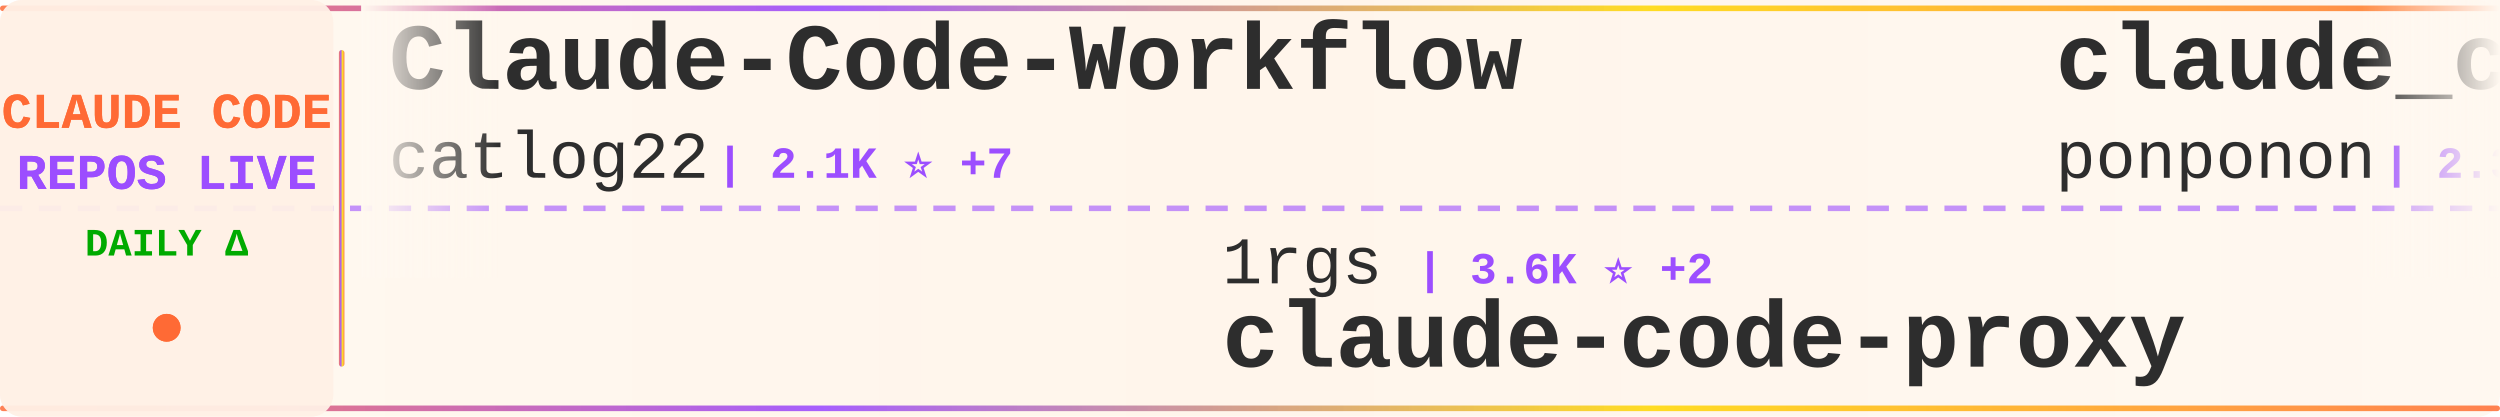
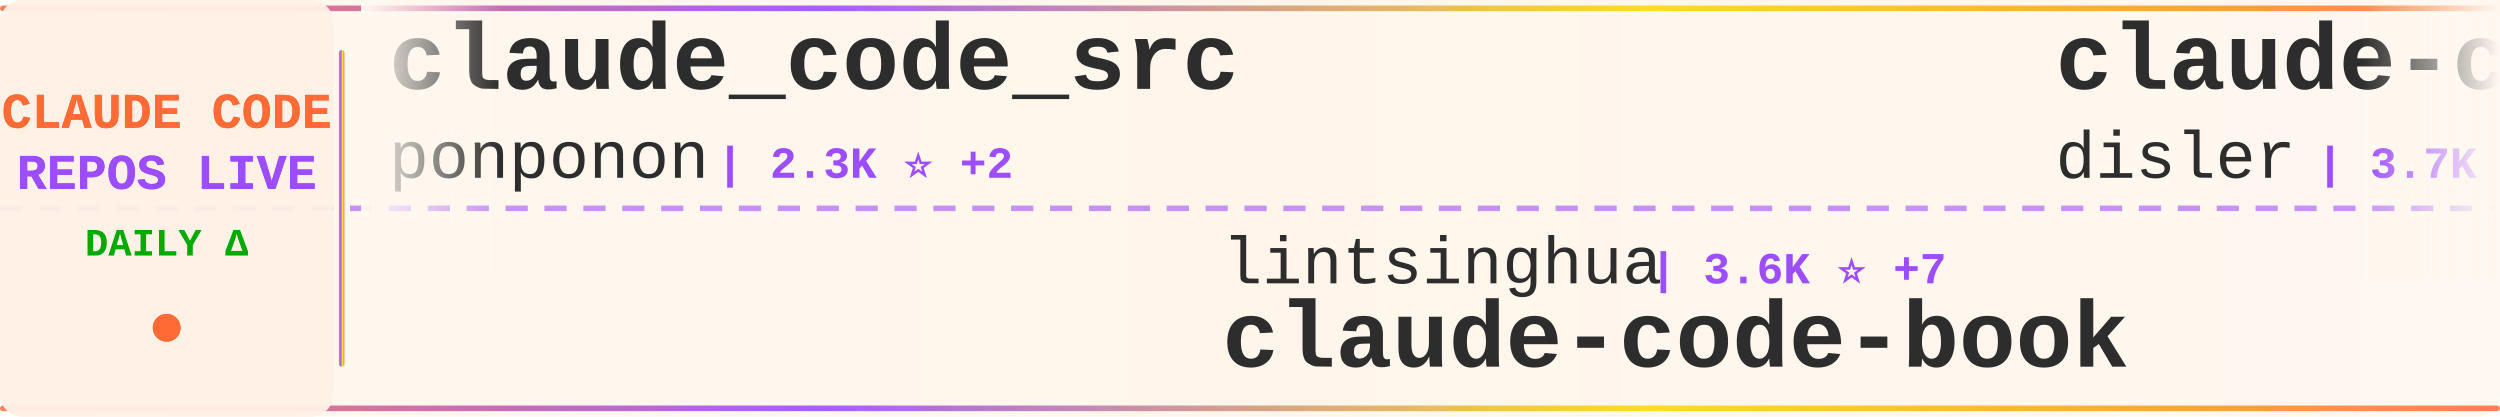
<svg xmlns="http://www.w3.org/2000/svg" width="900" height="150">
  <defs>
    <linearGradient id="tickerBg" x1="0%" y1="0%" x2="100%" y2="0%">
      <stop offset="0%" style="stop-color:#fff8f0;stop-opacity:0.98" />
      <stop offset="50%" style="stop-color:#fff5eb;stop-opacity:1" />
      <stop offset="100%" style="stop-color:#fff8f0;stop-opacity:0.98" />
    </linearGradient>
    <linearGradient id="borderGrad" x1="0%" y1="0%" x2="100%" y2="0%">
      <stop offset="0%" style="stop-color:#FF6B35;stop-opacity:0.85">
        <animate attributeName="stop-opacity" values="0.85;1;0.85" dur="2s" repeatCount="indefinite" />
      </stop>
      <stop offset="33%" style="stop-color:#9C4EFF;stop-opacity:0.9">
        <animate attributeName="stop-opacity" values="0.9;1;0.9" dur="2.2s" repeatCount="indefinite" />
      </stop>
      <stop offset="66%" style="stop-color:#FFD700;stop-opacity:0.85">
        <animate attributeName="stop-opacity" values="0.85;1;0.85" dur="1.8s" repeatCount="indefinite" />
      </stop>
      <stop offset="100%" style="stop-color:#FF6B35;stop-opacity:0.85">
        <animate attributeName="stop-opacity" values="0.85;1;0.85" dur="2s" repeatCount="indefinite" />
      </stop>
    </linearGradient>
    <filter id="textGlow">
      <feGaussianBlur stdDeviation="0.15" result="coloredBlur" />
      <feMerge>
        <feMergeNode in="coloredBlur" />
        <feMergeNode in="SourceGraphic" />
      </feMerge>
    </filter>
    <filter id="metricGlow">
      <feGaussianBlur stdDeviation="0.2" result="coloredBlur" />
      <feMerge>
        <feMergeNode in="coloredBlur" />
        <feMergeNode in="SourceGraphic" />
      </feMerge>
    </filter>
    <linearGradient id="leftFade" x1="0%" y1="0%" x2="100%" y2="0%">
      <stop offset="0%" style="stop-color:#fff8f0;stop-opacity:1" />
      <stop offset="100%" style="stop-color:#fff8f0;stop-opacity:0" />
    </linearGradient>
    <linearGradient id="rightFade" x1="0%" y1="0%" x2="100%" y2="0%">
      <stop offset="0%" style="stop-color:#fff8f0;stop-opacity:0" />
      <stop offset="100%" style="stop-color:#fff8f0;stop-opacity:1" />
    </linearGradient>
  </defs>
  <rect width="900" height="150" fill="url(#tickerBg)" rx="8" />
  <rect x="0" y="2" width="900" height="2" fill="url(#borderGrad)" rx="1" />
  <rect x="0" y="146" width="900" height="2" fill="url(#borderGrad)" rx="1" />
  <line x1="0" y1="75" x2="900" y2="75" stroke="#9C4EFF" stroke-width="2" stroke-dasharray="8 6" opacity="0.6" />
  <rect x="0" y="0" width="120" height="150" fill="#fff0e6" opacity="0.95" rx="8" />
  <text x="60" y="46" font-family="'Courier New', monospace" font-size="18" font-weight="bold" fill="#FF6B35" text-anchor="middle" filter="url(#textGlow)">
    CLAUDE CODE
  </text>
  <text x="60" y="68" font-family="'Courier New', monospace" font-size="18" font-weight="bold" fill="#9C4EFF" text-anchor="middle" filter="url(#textGlow)">
    REPOS LIVE
  </text>
  <text x="60" y="92" font-family="'Courier New', monospace" font-size="14" font-weight="bold" fill="#00aa00" text-anchor="middle">
    DAILY Δ
  </text>
  <circle cx="60" cy="118" r="5" fill="#FF6B35" filter="url(#metricGlow)">
    <animate attributeName="r" values="4;6;4" dur="1.5s" repeatCount="indefinite" />
    <animate attributeName="opacity" values="0.6;1;0.6" dur="1.5s" repeatCount="indefinite" />
  </circle>
  <rect x="122" y="18" width="2" height="114" fill="url(#borderGrad)" rx="1" />
  <clipPath id="tickerClip">
    <rect x="130" y="0" width="770" height="150" />
  </clipPath>
  <g clip-path="url(#tickerClip)">
    <g id="tickerItems">
      <animateTransform attributeName="transform" attributeType="XML" type="translate" from="0 0" to="-3000 0" dur="54s" repeatCount="indefinite" />
      <g transform="translate(0, 0)">
-         <text x="140" y="32" font-family="'Courier New', monospace" font-size="34" font-weight="bold" fill="#2d2d2d">Claude-Code-Workflow</text>
-         <text x="140" y="64" font-family="'Courier New', monospace" font-size="24" font-weight="normal" fill="#2d2d2d" opacity="1.0">catlog22</text>
-         <text x="258" y="64" font-family="'Courier New', monospace" font-size="16" font-weight="bold" fill="#9C4EFF"> | 2.1K ⭐ +7</text>
+         <text x="140" y="32" font-family="'Courier New', monospace" font-size="34" font-weight="bold" fill="#2d2d2d">claude_code_src</text>
+         <text x="140" y="64" font-family="'Courier New', monospace" font-size="24" font-weight="normal" fill="#2d2d2d" opacity="1.0">ponponon</text>
+         <text x="258" y="64" font-family="'Courier New', monospace" font-size="16" font-weight="bold" fill="#9C4EFF"> | 2.3K ⭐ +2</text>
      </g>
      <g transform="translate(300, 0)">
+         <text x="140" y="102" font-family="'Courier New', monospace" font-size="24" font-weight="normal" fill="#2d2d2d" opacity="1.0">lintsinghua</text>
+         <text x="294" y="102" font-family="'Courier New', monospace" font-size="16" font-weight="bold" fill="#9C4EFF"> | 3.6K ⭐ +7</text>
+         <text x="140" y="132" font-family="'Courier New', monospace" font-size="34" font-weight="bold" fill="#2d2d2d">claude-code-book</text>
+       </g>
+       <g transform="translate(600, 0)">
+         <text x="140" y="32" font-family="'Courier New', monospace" font-size="34" font-weight="bold" fill="#2d2d2d">claude-code-hooks-master...</text>
+         <text x="140" y="64" font-family="'Courier New', monospace" font-size="24" font-weight="normal" fill="#2d2d2d" opacity="1.0">disler</text>
+         <text x="234" y="64" font-family="'Courier New', monospace" font-size="16" font-weight="bold" fill="#9C4EFF"> | 3.7K ⭐ +3</text>
+       </g>
+       <g transform="translate(900, 0)">
+         <text x="140" y="102" font-family="'Courier New', monospace" font-size="24" font-weight="normal" fill="#2d2d2d" opacity="1.0">pedrohcgs</text>
+         <text x="270" y="102" font-family="'Courier New', monospace" font-size="16" font-weight="bold" fill="#9C4EFF"> | 1.2K ⭐ +5</text>
+         <text x="140" y="132" font-family="'Courier New', monospace" font-size="34" font-weight="bold" fill="#2d2d2d">claude-code-my-workflow</text>
+       </g>
+       <g transform="translate(1200, 0)">
+         <text x="140" y="32" font-family="'Courier New', monospace" font-size="34" font-weight="bold" fill="#2d2d2d">claude-code-telegram</text>
+         <text x="140" y="64" font-family="'Courier New', monospace" font-size="24" font-weight="normal" fill="#2d2d2d" opacity="1.0">RichardAtCT</text>
+         <text x="294" y="64" font-family="'Courier New', monospace" font-size="16" font-weight="bold" fill="#9C4EFF"> | 2.7K ⭐ +4</text>
+       </g>
+       <g transform="translate(1500, 0)">
+         <text x="140" y="102" font-family="'Courier New', monospace" font-size="24" font-weight="normal" fill="#2d2d2d" opacity="1.0">frankbria</text>
+         <text x="270" y="102" font-family="'Courier New', monospace" font-size="16" font-weight="bold" fill="#9C4EFF"> | 9.3K ⭐ +4</text>
+         <text x="140" y="132" font-family="'Courier New', monospace" font-size="34" font-weight="bold" fill="#2d2d2d">ralph-claude-code</text>
+       </g>
+       <g transform="translate(1800, 0)">
+         <text x="140" y="32" font-family="'Courier New', monospace" font-size="34" font-weight="bold" fill="#2d2d2d">free-claude-code</text>
+         <text x="140" y="64" font-family="'Courier New', monospace" font-size="24" font-weight="normal" fill="#2d2d2d" opacity="1.0">Alishahryar1</text>
+         <text x="306" y="64" font-family="'Courier New', monospace" font-size="16" font-weight="bold" fill="#9C4EFF"> | 32.8K ⭐ +199</text>
+       </g>
+       <g transform="translate(2100, 0)">
        <text x="140" y="102" font-family="'Courier New', monospace" font-size="24" font-weight="normal" fill="#2d2d2d" opacity="1.0">1rgs</text>
        <text x="210" y="102" font-family="'Courier New', monospace" font-size="16" font-weight="bold" fill="#9C4EFF"> | 3.6K ⭐ +2</text>
        <text x="140" y="132" font-family="'Courier New', monospace" font-size="34" font-weight="bold" fill="#2d2d2d">claude-code-proxy</text>
      </g>
-       <g transform="translate(600, 0)">
+       <g transform="translate(2400, 0)">
+         <text x="140" y="32" font-family="'Courier New', monospace" font-size="34" font-weight="bold" fill="#2d2d2d">claude-code-rev</text>
+         <text x="140" y="64" font-family="'Courier New', monospace" font-size="24" font-weight="normal" fill="#2d2d2d" opacity="1.0">oboard</text>
+         <text x="234" y="64" font-family="'Courier New', monospace" font-size="16" font-weight="bold" fill="#9C4EFF"> | 3.2K ⭐ +2</text>
+       </g>
+       <g transform="translate(2700, 0)">
+         <text x="140" y="102" font-family="'Courier New', monospace" font-size="24" font-weight="normal" fill="#2d2d2d" opacity="1.0">repowise-dev</text>
+         <text x="306" y="102" font-family="'Courier New', monospace" font-size="16" font-weight="bold" fill="#9C4EFF"> | 1.1K ⭐ +1</text>
+         <text x="140" y="132" font-family="'Courier New', monospace" font-size="34" font-weight="bold" fill="#2d2d2d">claude-code-prompts</text>
+       </g>
+       <g transform="translate(3000, 0)">
        <text x="140" y="32" font-family="'Courier New', monospace" font-size="34" font-weight="bold" fill="#2d2d2d">claude_code_src</text>
        <text x="140" y="64" font-family="'Courier New', monospace" font-size="24" font-weight="normal" fill="#2d2d2d" opacity="1.0">ponponon</text>
-         <text x="258" y="64" font-family="'Courier New', monospace" font-size="16" font-weight="bold" fill="#9C4EFF"> | 2.3K ⭐ +3</text>
-       </g>
-       <g transform="translate(900, 0)">
-         <text x="140" y="102" font-family="'Courier New', monospace" font-size="24" font-weight="normal" fill="#2d2d2d" opacity="1.0">anthropics</text>
-         <text x="282" y="102" font-family="'Courier New', monospace" font-size="16" font-weight="bold" fill="#9C4EFF"> | 865 ⭐ +2</text>
-         <text x="140" y="132" font-family="'Courier New', monospace" font-size="34" font-weight="bold" fill="#2d2d2d">claude-code-base-action</text>
-       </g>
-       <g transform="translate(1200, 0)">
-         <text x="140" y="32" font-family="'Courier New', monospace" font-size="34" font-weight="bold" fill="#2d2d2d">Claude-Code-Usage-Monito...</text>
-         <text x="140" y="64" font-family="'Courier New', monospace" font-size="24" font-weight="normal" fill="#2d2d2d" opacity="1.0">Maciek-roboblog</text>
-         <text x="342" y="64" font-family="'Courier New', monospace" font-size="16" font-weight="bold" fill="#9C4EFF"> | 8.1K ⭐ +4</text>
-       </g>
-       <g transform="translate(1500, 0)">
-         <text x="140" y="102" font-family="'Courier New', monospace" font-size="24" font-weight="normal" fill="#2d2d2d" opacity="1.0">JrCx7scC</text>
-         <text x="258" y="102" font-family="'Courier New', monospace" font-size="16" font-weight="bold" fill="#9C4EFF"> | 370 ⭐</text>
-         <text x="140" y="132" font-family="'Courier New', monospace" font-size="34" font-weight="bold" fill="#2d2d2d">claude-code-source</text>
-       </g>
-       <g transform="translate(1800, 0)">
-         <text x="140" y="32" font-family="'Courier New', monospace" font-size="34" font-weight="bold" fill="#2d2d2d">claude-code-settings</text>
-         <text x="140" y="64" font-family="'Courier New', monospace" font-size="24" font-weight="normal" fill="#2d2d2d" opacity="1.0">feiskyer</text>
-         <text x="258" y="64" font-family="'Courier New', monospace" font-size="16" font-weight="bold" fill="#9C4EFF"> | 1.5K ⭐ +2</text>
-       </g>
-       <g transform="translate(2100, 0)">
-         <text x="140" y="102" font-family="'Courier New', monospace" font-size="24" font-weight="normal" fill="#2d2d2d" opacity="1.0">carlvellotti</text>
-         <text x="306" y="102" font-family="'Courier New', monospace" font-size="16" font-weight="bold" fill="#9C4EFF"> | 2.1K ⭐ +1</text>
-         <text x="140" y="132" font-family="'Courier New', monospace" font-size="34" font-weight="bold" fill="#2d2d2d">claude-code-pm-course</text>
-       </g>
-       <g transform="translate(2400, 0)">
-         <text x="140" y="32" font-family="'Courier New', monospace" font-size="34" font-weight="bold" fill="#2d2d2d">claude-code-sub-agents</text>
-         <text x="140" y="64" font-family="'Courier New', monospace" font-size="24" font-weight="normal" fill="#2d2d2d" opacity="1.0">lst97</text>
-         <text x="222" y="64" font-family="'Courier New', monospace" font-size="16" font-weight="bold" fill="#9C4EFF"> | 1.6K ⭐ +1</text>
-       </g>
-       <g transform="translate(2700, 0)">
-         <text x="140" y="102" font-family="'Courier New', monospace" font-size="24" font-weight="normal" fill="#2d2d2d" opacity="1.0">https-deeplearning-ai</text>
-         <text x="414" y="102" font-family="'Courier New', monospace" font-size="16" font-weight="bold" fill="#9C4EFF"> | 523 ⭐</text>
-         <text x="140" y="132" font-family="'Courier New', monospace" font-size="34" font-weight="bold" fill="#2d2d2d">sc-claude-code-files</text>
-       </g>
-       <g transform="translate(3000, 0)">
-         <text x="140" y="32" font-family="'Courier New', monospace" font-size="34" font-weight="bold" fill="#2d2d2d">Claude-Code-Workflow</text>
-         <text x="140" y="64" font-family="'Courier New', monospace" font-size="24" font-weight="normal" fill="#2d2d2d" opacity="1.0">catlog22</text>
-         <text x="258" y="64" font-family="'Courier New', monospace" font-size="16" font-weight="bold" fill="#9C4EFF"> | 2.1K ⭐ +7</text>
+         <text x="258" y="64" font-family="'Courier New', monospace" font-size="16" font-weight="bold" fill="#9C4EFF"> | 2.3K ⭐ +2</text>
      </g>
      <g transform="translate(3300, 0)">
-         <text x="140" y="102" font-family="'Courier New', monospace" font-size="24" font-weight="normal" fill="#2d2d2d" opacity="1.0">1rgs</text>
-         <text x="210" y="102" font-family="'Courier New', monospace" font-size="16" font-weight="bold" fill="#9C4EFF"> | 3.6K ⭐ +2</text>
-         <text x="140" y="132" font-family="'Courier New', monospace" font-size="34" font-weight="bold" fill="#2d2d2d">claude-code-proxy</text>
+         <text x="140" y="102" font-family="'Courier New', monospace" font-size="24" font-weight="normal" fill="#2d2d2d" opacity="1.0">lintsinghua</text>
+         <text x="294" y="102" font-family="'Courier New', monospace" font-size="16" font-weight="bold" fill="#9C4EFF"> | 3.6K ⭐ +7</text>
+         <text x="140" y="132" font-family="'Courier New', monospace" font-size="34" font-weight="bold" fill="#2d2d2d">claude-code-book</text>
      </g>
      <g transform="translate(3600, 0)">
-         <text x="140" y="32" font-family="'Courier New', monospace" font-size="34" font-weight="bold" fill="#2d2d2d">claude_code_src</text>
-         <text x="140" y="64" font-family="'Courier New', monospace" font-size="24" font-weight="normal" fill="#2d2d2d" opacity="1.0">ponponon</text>
-         <text x="258" y="64" font-family="'Courier New', monospace" font-size="16" font-weight="bold" fill="#9C4EFF"> | 2.3K ⭐ +3</text>
+         <text x="140" y="32" font-family="'Courier New', monospace" font-size="34" font-weight="bold" fill="#2d2d2d">claude-code-hooks-master...</text>
+         <text x="140" y="64" font-family="'Courier New', monospace" font-size="24" font-weight="normal" fill="#2d2d2d" opacity="1.0">disler</text>
+         <text x="234" y="64" font-family="'Courier New', monospace" font-size="16" font-weight="bold" fill="#9C4EFF"> | 3.7K ⭐ +3</text>
      </g>
      <g transform="translate(3900, 0)">
-         <text x="140" y="102" font-family="'Courier New', monospace" font-size="24" font-weight="normal" fill="#2d2d2d" opacity="1.0">anthropics</text>
-         <text x="282" y="102" font-family="'Courier New', monospace" font-size="16" font-weight="bold" fill="#9C4EFF"> | 865 ⭐ +2</text>
-         <text x="140" y="132" font-family="'Courier New', monospace" font-size="34" font-weight="bold" fill="#2d2d2d">claude-code-base-action</text>
+         <text x="140" y="102" font-family="'Courier New', monospace" font-size="24" font-weight="normal" fill="#2d2d2d" opacity="1.0">pedrohcgs</text>
+         <text x="270" y="102" font-family="'Courier New', monospace" font-size="16" font-weight="bold" fill="#9C4EFF"> | 1.2K ⭐ +5</text>
+         <text x="140" y="132" font-family="'Courier New', monospace" font-size="34" font-weight="bold" fill="#2d2d2d">claude-code-my-workflow</text>
      </g>
    </g>
  </g>
  <rect x="130" y="0" width="50" height="100" fill="url(#leftFade)" />
  <rect x="850" y="0" width="50" height="100" fill="url(#rightFade)" />
</svg>
